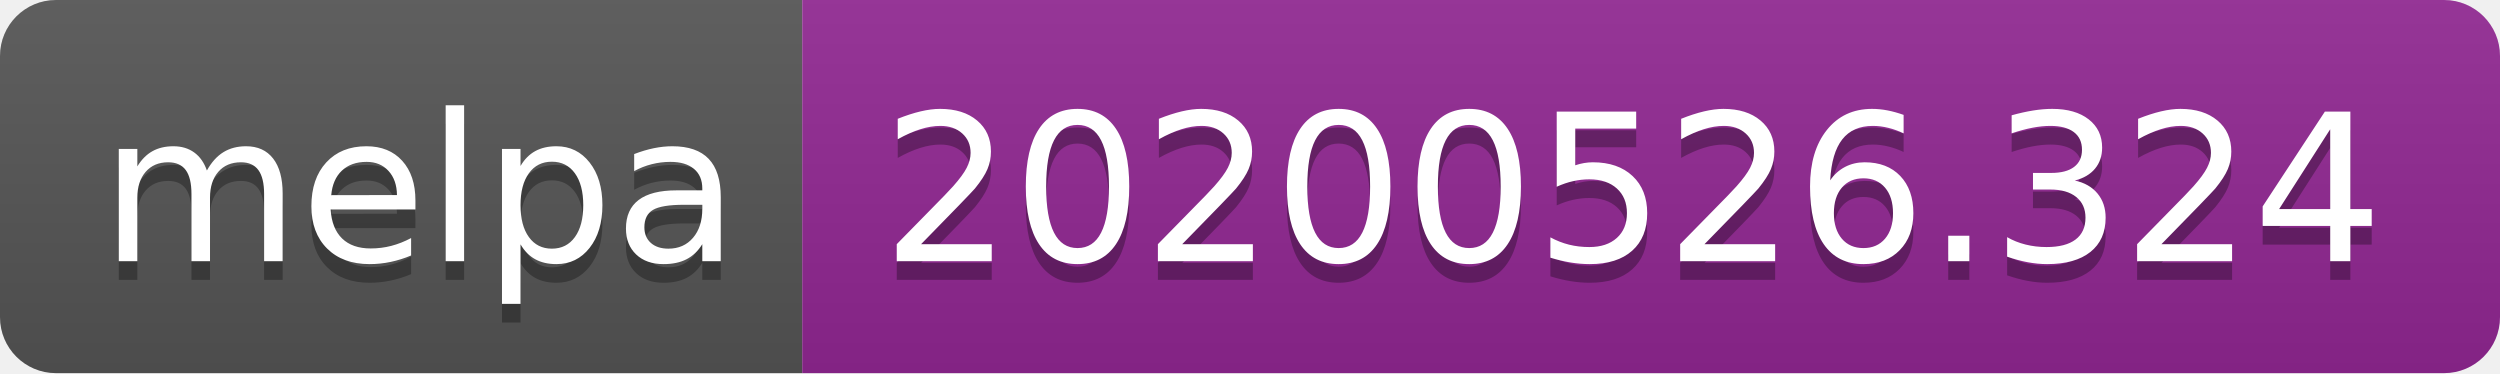
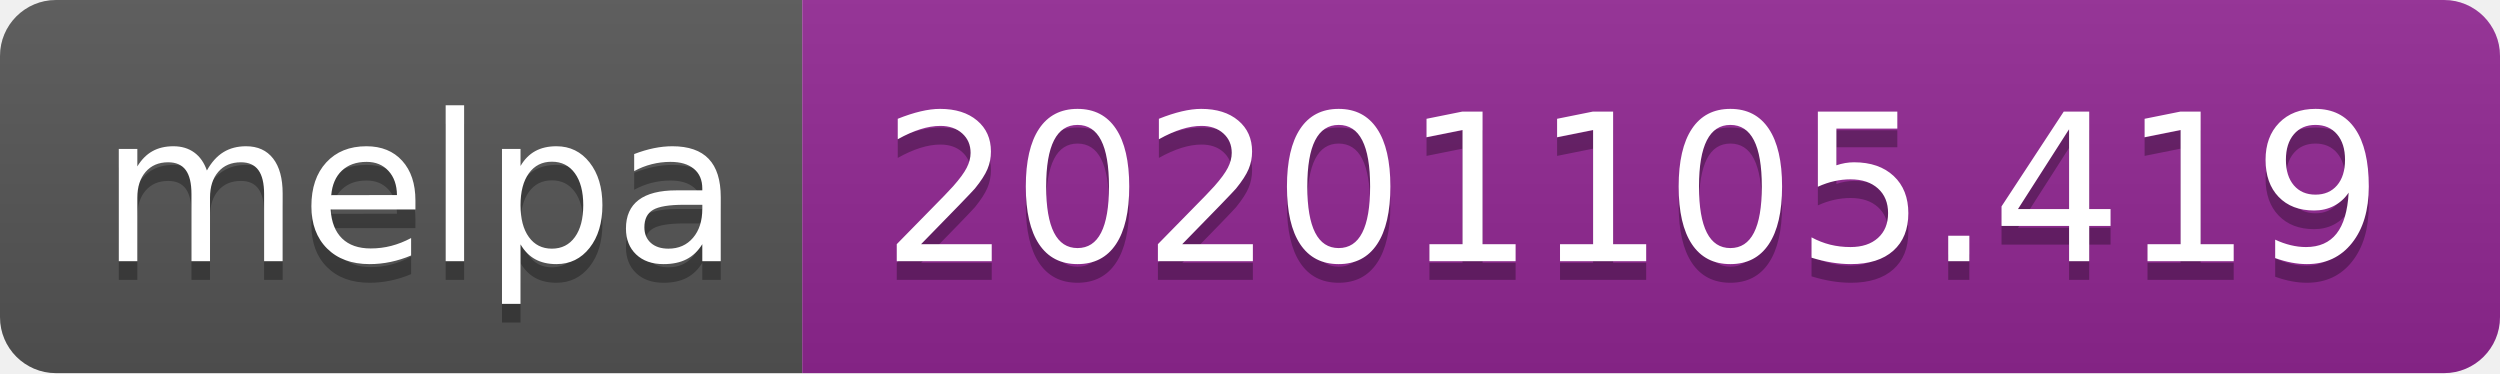
- <svg xmlns="http://www.w3.org/2000/svg" width="134" height="20" role="img" aria-label="melpa: 20200526.324">
+ <svg xmlns="http://www.w3.org/2000/svg" width="134" height="20" role="img" aria-label="melpa: 20201105.419">
  <linearGradient id="s" x2="0" y2="100%">
    <stop offset="0" stop-color="#bbb" stop-opacity=".1" />
    <stop offset="1" stop-opacity=".1" />
  </linearGradient>
  <clipPath id="r">
    <rect width="134" height="20" rx="3" fill="#fff" />
  </clipPath>
  <g clip-path="url(#r)">
    <rect width="43" height="20" fill="#555" />
    <rect x="43" width="91" height="20" fill="#922793" />
    <rect width="134" height="20" fill="url(#s)" />
  </g>
  <g fill="#fff" text-anchor="middle" font-family="Verdana,Geneva,DejaVu Sans,sans-serif" text-rendering="geometricPrecision" font-size="110">
    <text aria-hidden="true" x="225" y="150" fill="#010101" fill-opacity=".3" transform="scale(.1)" textLength="330">melpa</text>
    <text x="225" y="140" transform="scale(.1)" fill="#fff" textLength="330">melpa</text>
-     <text aria-hidden="true" x="875" y="150" fill="#010101" fill-opacity=".3" transform="scale(.1)" textLength="810">20200526.324</text>
-     <text x="875" y="140" transform="scale(.1)" fill="#fff" textLength="810">20200526.324</text>
+     <text aria-hidden="true" x="875" y="150" fill="#010101" fill-opacity=".3" transform="scale(.1)" textLength="810">20201105.419</text>
+     <text x="875" y="140" transform="scale(.1)" fill="#fff" textLength="810">20201105.419</text>
  </g>
</svg>
